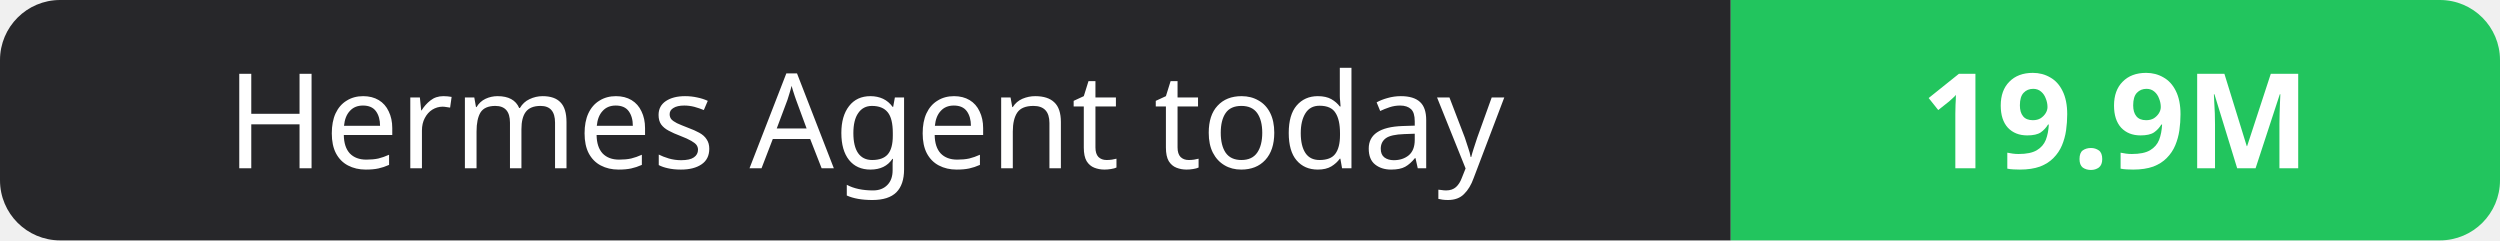
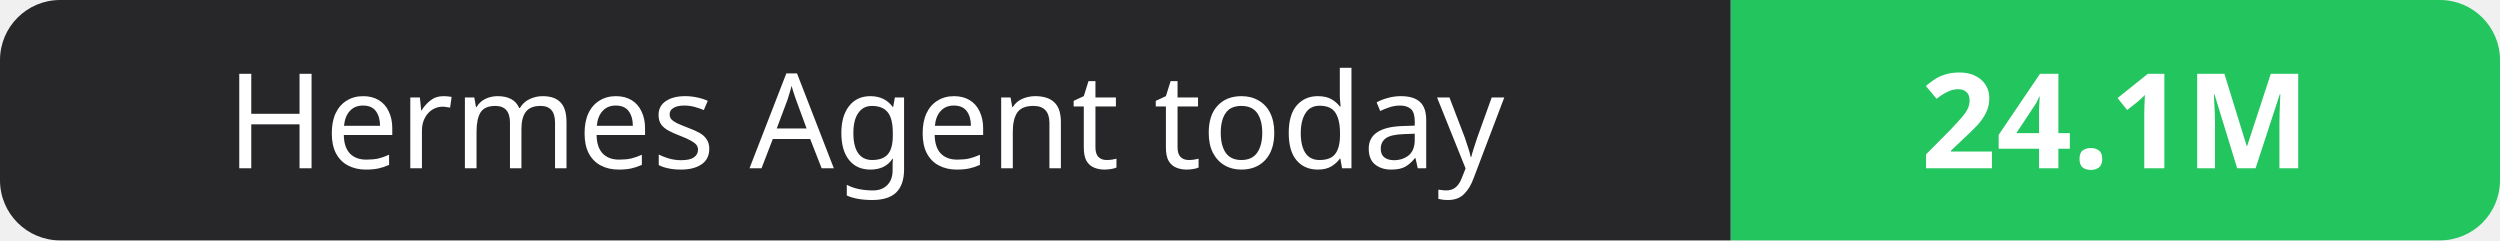
- <svg xmlns="http://www.w3.org/2000/svg" width="208" height="20" role="img" aria-label="Hermes Agent today: 19.9M">
+ <svg xmlns="http://www.w3.org/2000/svg" width="208" height="20" role="img" aria-label="Hermes Agent today: 24.1M">
  <clipPath id="r">
    <rect width="208" height="20" rx="5" fill="#fff" />
  </clipPath>
  <g clip-path="url(#r)">
    <rect width="144" height="20" fill="#27272a" />
    <rect x="144" width="64" height="20" fill="#22c55e" />
  </g>
  <g fill="#fff" text-anchor="middle" font-family="Verdana,Geneva,sans-serif" font-size="11">
    <text x="72.0" y="14">Hermes Agent today</text>
-     <text x="176.0" y="14" font-weight="700">19.9M</text>
+     <text x="176.0" y="14" font-weight="700">24.1M</text>
  </g>
</svg>
